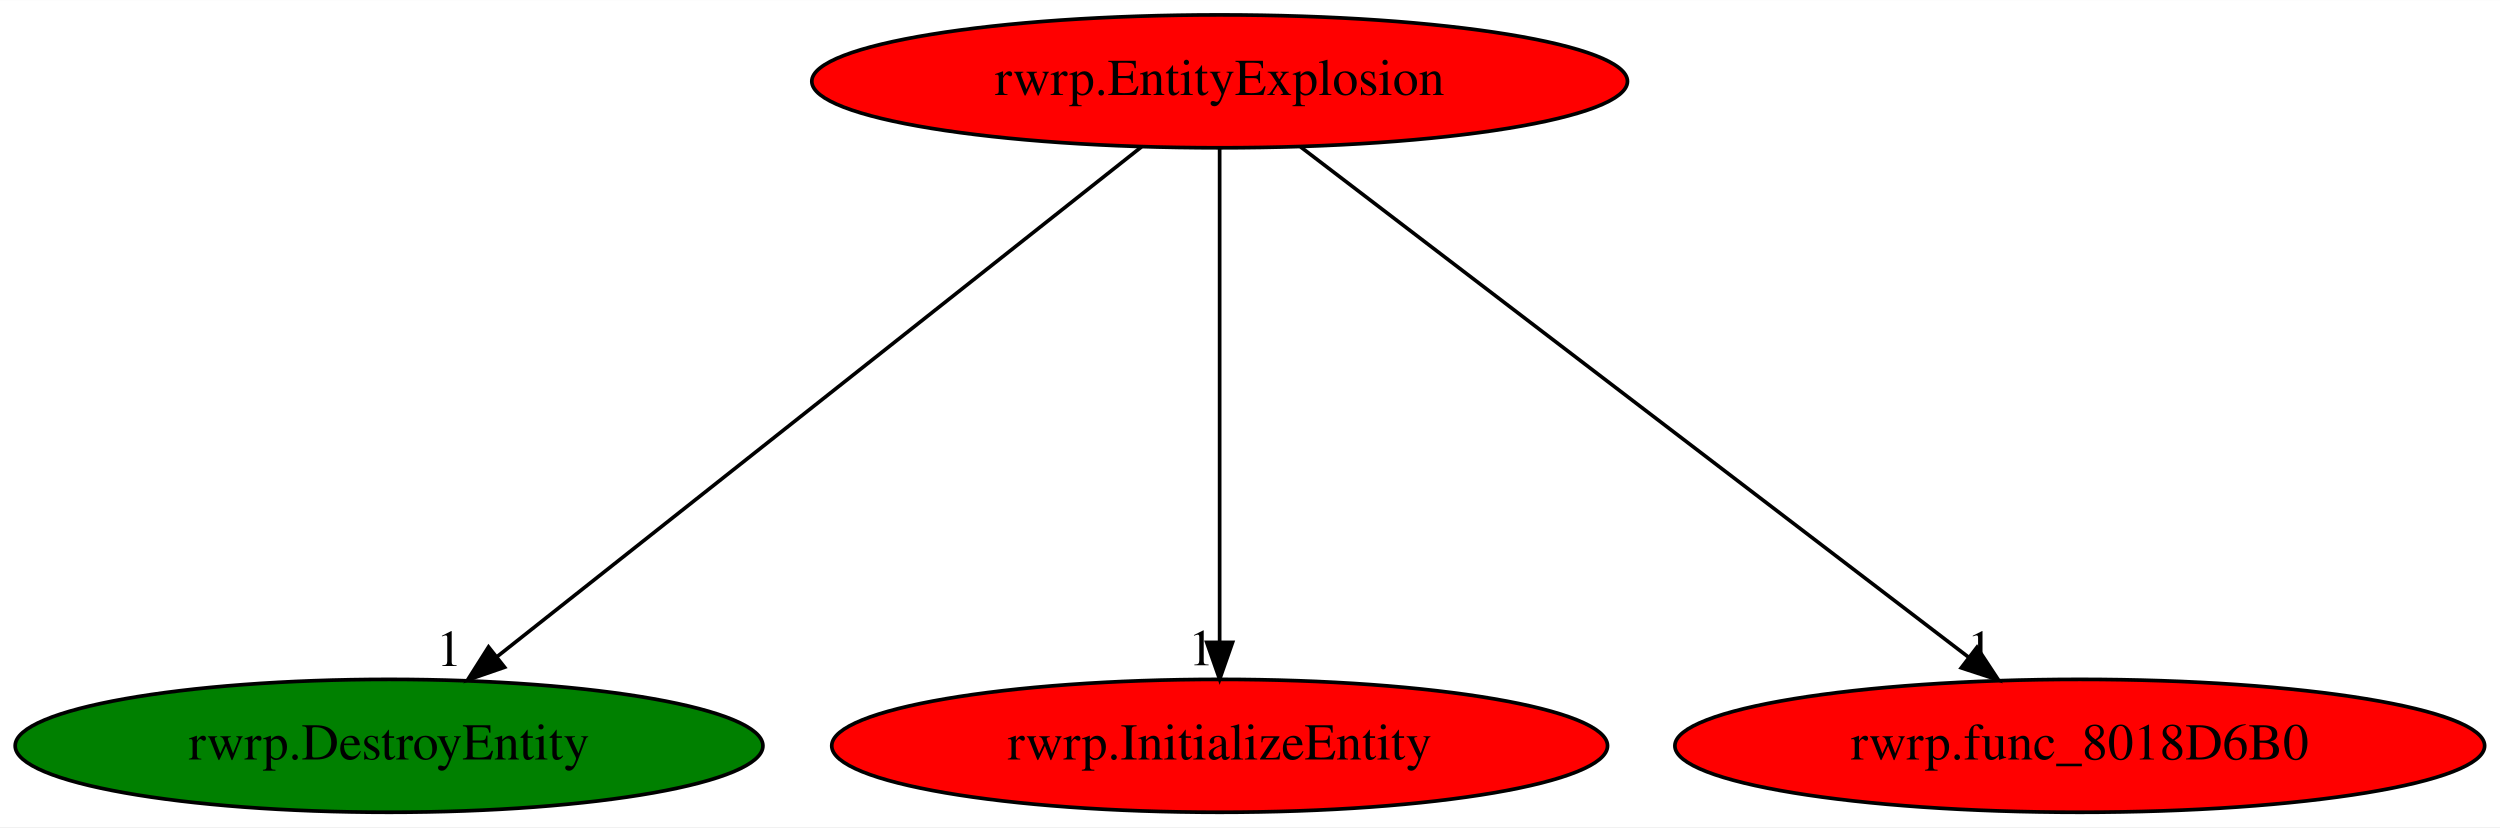
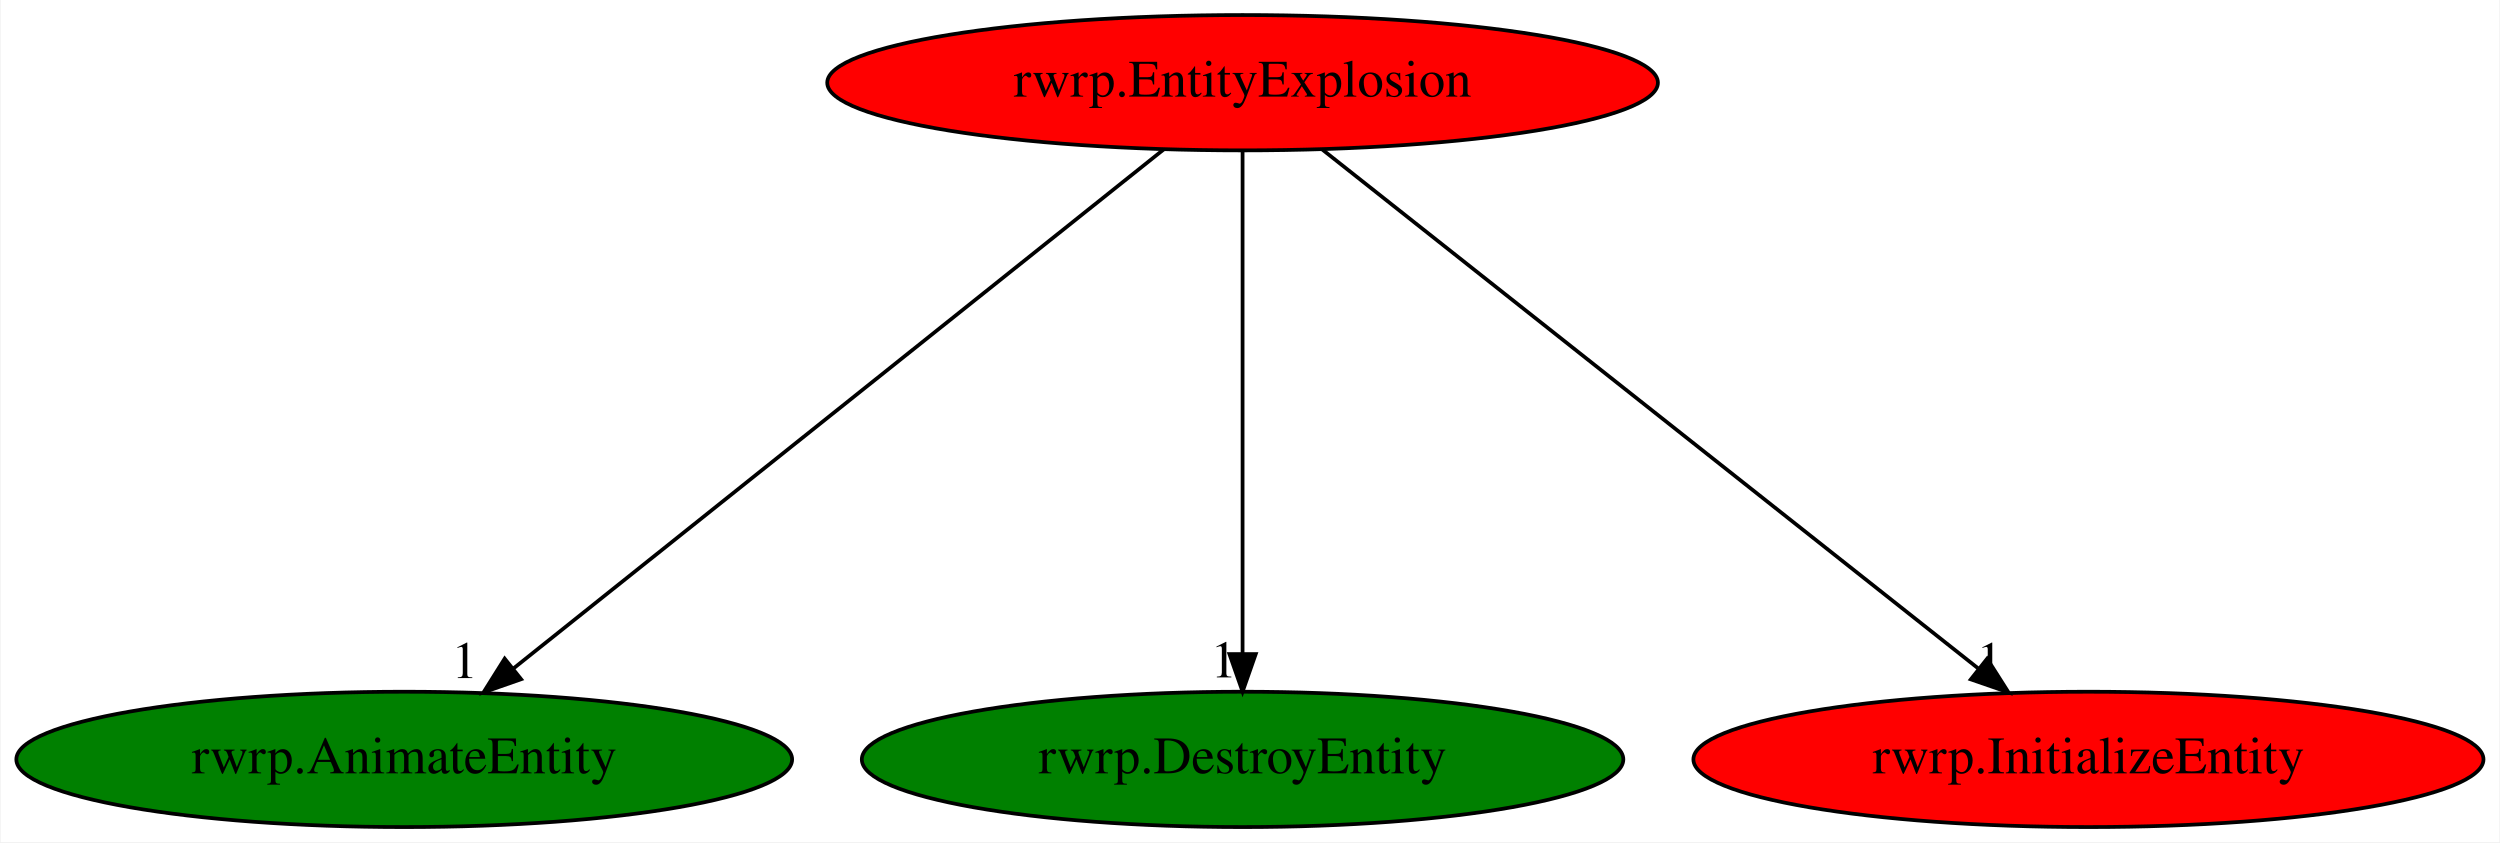
- <svg xmlns="http://www.w3.org/2000/svg" xmlns:xlink="http://www.w3.org/1999/xlink" width="677pt" height="224pt" viewBox="0.00 0.00 677.23 224.00">
+ <svg xmlns="http://www.w3.org/2000/svg" xmlns:xlink="http://www.w3.org/1999/xlink" width="665pt" height="224pt" viewBox="0.00 0.00 664.63 224.00">
  <g id="graph0" class="graph" transform="scale(1 1) rotate(0) translate(4 220)">
-     <polygon fill="white" stroke="transparent" points="-4,4 -4,-220 673.23,-220 673.23,4 -4,4" />
+     <polygon fill="white" stroke="transparent" points="-4,4 -4,-220 660.63,-220 660.63,4 -4,4" />
    <g id="node1" class="node">
-       <ellipse fill="red" stroke="black" cx="326.39" cy="-198" rx="110.48" ry="18" />
-       <text text-anchor="middle" x="326.39" y="-194.3" font-family="Times,serif" font-size="14.00">rwrp.EntityExplosion</text>
+       <ellipse fill="red" stroke="black" cx="326.34" cy="-198" rx="110.48" ry="18" />
+       <text text-anchor="middle" x="326.34" y="-194.3" font-family="Times,serif" font-size="14.00">rwrp.EntityExplosion</text>
    </g>
    <g id="node2" class="node">
      <g id="a_node2">
-         <a xlink:href="rwrp.DestroyEntity.svg" xlink:title="rwrp.DestroyEntity">
-           <ellipse fill="green" stroke="black" cx="101.39" cy="-18" rx="101.28" ry="18" />
-           <text text-anchor="middle" x="101.39" y="-14.3" font-family="Times,serif" font-size="14.00">rwrp.DestroyEntity</text>
+         <a xlink:href="rwrp.AnimateEntity.svg" xlink:title="rwrp.AnimateEntity">
+           <ellipse fill="green" stroke="black" cx="103.34" cy="-18" rx="103.18" ry="18" />
+           <text text-anchor="middle" x="103.34" y="-14.3" font-family="Times,serif" font-size="14.00">rwrp.AnimateEntity</text>
        </a>
      </g>
    </g>
    <g id="edge1" class="edge">
-       <path fill="none" stroke="black" d="M305.22,-180.25C264.85,-148.32 176.79,-78.65 130.75,-42.23" />
-       <polygon fill="black" stroke="black" points="132.68,-39.29 122.67,-35.83 128.34,-44.78 132.68,-39.29" />
-       <text text-anchor="middle" x="117.67" y="-39.63" font-family="Times,serif" font-size="14.00">1</text>
+       <path fill="none" stroke="black" d="M305.36,-180.25C265.35,-148.32 178.07,-78.65 132.44,-42.23" />
+       <polygon fill="black" stroke="black" points="134.43,-39.33 124.43,-35.83 130.06,-44.8 134.43,-39.33" />
+       <text text-anchor="middle" x="119.43" y="-39.63" font-family="Times,serif" font-size="14.00">1</text>
    </g>
    <g id="node3" class="node">
      <g id="a_node3">
-         <a xlink:href="rwrp.InitializeEntity.svg" xlink:title="rwrp.InitializeEntity">
-           <ellipse fill="red" stroke="black" cx="326.39" cy="-18" rx="105.08" ry="18" />
-           <text text-anchor="middle" x="326.39" y="-14.3" font-family="Times,serif" font-size="14.00">rwrp.InitializeEntity</text>
+         <a xlink:href="rwrp.DestroyEntity.svg" xlink:title="rwrp.DestroyEntity">
+           <ellipse fill="green" stroke="black" cx="326.34" cy="-18" rx="101.28" ry="18" />
+           <text text-anchor="middle" x="326.34" y="-14.3" font-family="Times,serif" font-size="14.00">rwrp.DestroyEntity</text>
        </a>
      </g>
    </g>
    <g id="edge2" class="edge">
-       <path fill="none" stroke="black" d="M326.39,-179.93C326.39,-148.97 326.39,-83.3 326.39,-46.13" />
-       <polygon fill="black" stroke="black" points="329.89,-46.02 326.39,-36.02 322.89,-46.02 329.89,-46.02" />
-       <text text-anchor="middle" x="321.39" y="-39.82" font-family="Times,serif" font-size="14.00">1</text>
+       <path fill="none" stroke="black" d="M326.34,-179.93C326.34,-148.97 326.34,-83.3 326.34,-46.13" />
+       <polygon fill="black" stroke="black" points="329.84,-46.02 326.34,-36.02 322.84,-46.02 329.84,-46.02" />
+       <text text-anchor="middle" x="321.34" y="-39.82" font-family="Times,serif" font-size="14.00">1</text>
    </g>
    <g id="node4" class="node">
      <g id="a_node4">
-         <a xlink:href="rwrp.func_8018D6B0.svg" xlink:title="rwrp.func_8018D6B0">
-           <ellipse fill="red" stroke="black" cx="559.39" cy="-18" rx="109.68" ry="18" />
-           <text text-anchor="middle" x="559.39" y="-14.3" font-family="Times,serif" font-size="14.00">rwrp.func_8018D6B0</text>
+         <a xlink:href="rwrp.InitializeEntity.svg" xlink:title="rwrp.InitializeEntity">
+           <ellipse fill="red" stroke="black" cx="551.34" cy="-18" rx="105.08" ry="18" />
+           <text text-anchor="middle" x="551.34" y="-14.3" font-family="Times,serif" font-size="14.00">rwrp.InitializeEntity</text>
        </a>
      </g>
    </g>
    <g id="edge3" class="edge">
-       <path fill="none" stroke="black" d="M348.31,-180.25C390.2,-148.25 481.69,-78.36 529.28,-42" />
-       <polygon fill="black" stroke="black" points="531.54,-44.68 537.36,-35.83 527.29,-39.12 531.54,-44.68" />
-       <text text-anchor="middle" x="532.36" y="-39.63" font-family="Times,serif" font-size="14.00">1</text>
+       <path fill="none" stroke="black" d="M347.51,-180.25C387.88,-148.32 475.95,-78.65 521.98,-42.23" />
+       <polygon fill="black" stroke="black" points="524.39,-44.78 530.07,-35.83 520.05,-39.29 524.39,-44.78" />
+       <text text-anchor="middle" x="525.07" y="-39.63" font-family="Times,serif" font-size="14.00">1</text>
    </g>
  </g>
</svg>
